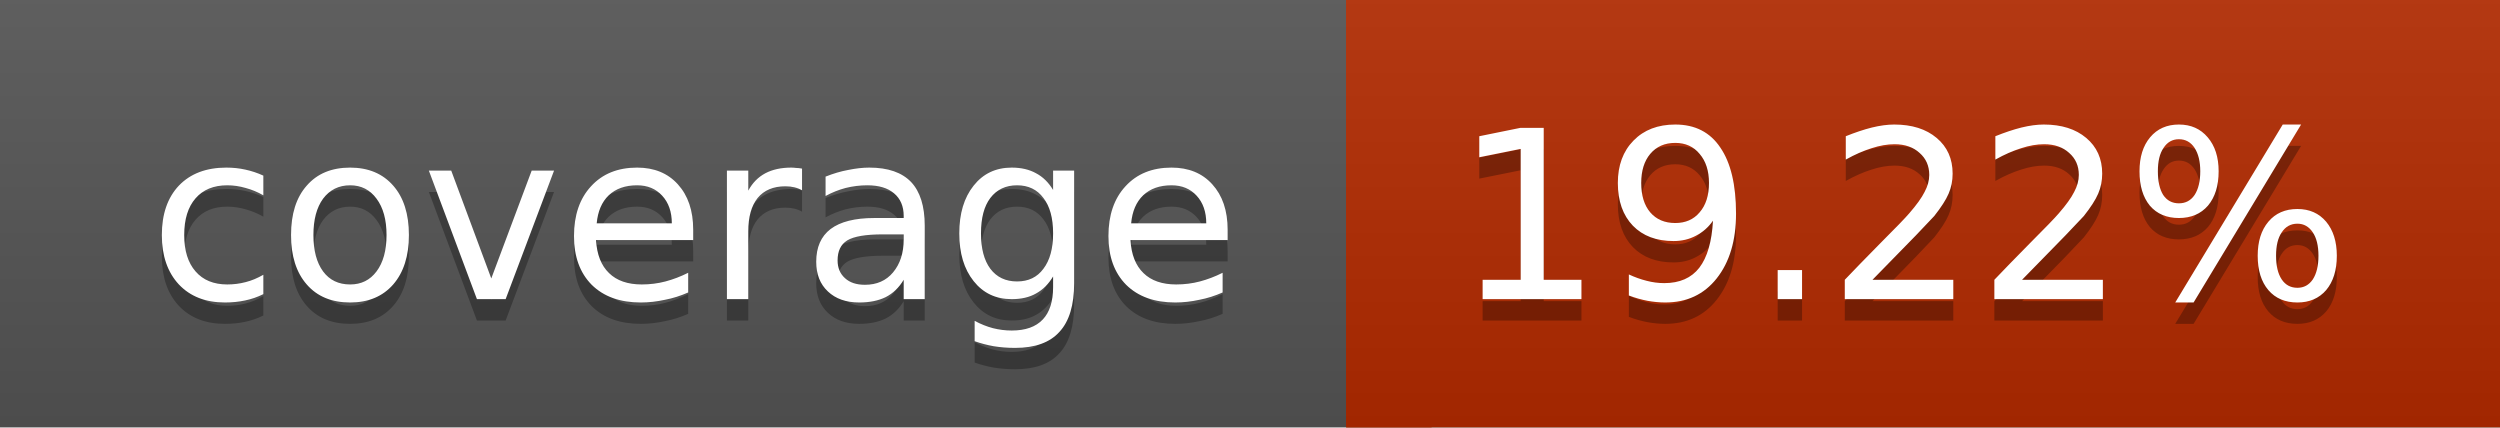
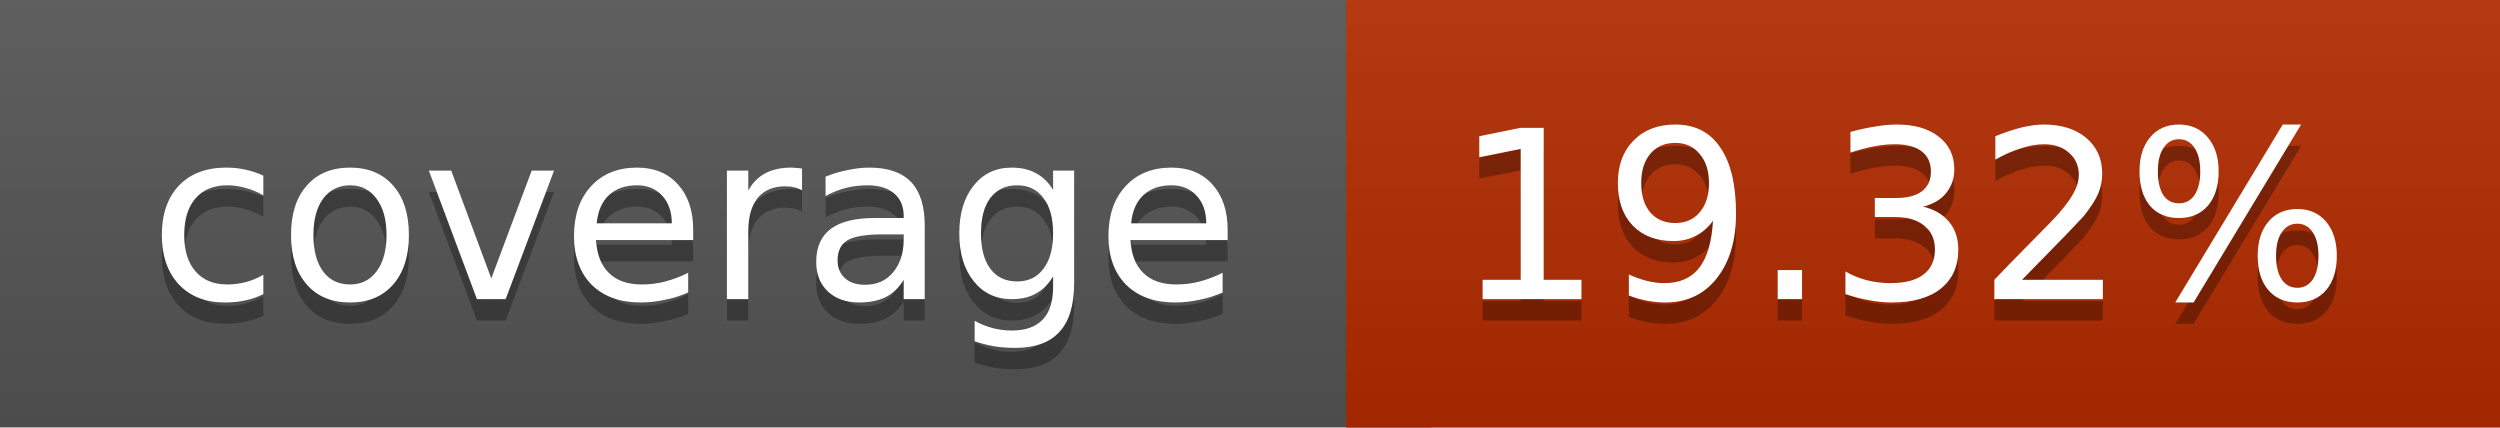
<svg xmlns="http://www.w3.org/2000/svg" width="117" height="20">
  <linearGradient id="a" x2="0" y2="100%">
    <stop offset="0" stop-color="#bbb" stop-opacity=".1" />
    <stop offset="1" stop-opacity=".1" />
  </linearGradient>
  <rect rx="0" width="117" height="20" fill="#555" />
-   <rect rx="0" x="63" width="54" height="20" fill="#b32a00" />
-   <path fill="#b32a00" d="M63 0h4v20h-4z" />
+   <rect rx="0" x="63" width="54" height="20" fill="#b22b00" />
+   <path fill="#b22b00" d="M63 0h4v20h-4z" />
  <rect rx="0" width="117" height="20" fill="url(#a)" />
  <g fill="#fff" text-anchor="middle" font-family="DejaVu Sans,Verdana,Geneva,sans-serif" font-size="11">
    <text x="32.5" y="15" fill="#010101" fill-opacity=".3">coverage</text>
    <text x="32.5" y="14">coverage</text>
-     <text x="89" y="15" fill="#010101" fill-opacity=".3">19.22%</text>
-     <text x="89" y="14">19.22%</text>
+     <text x="89" y="15" fill="#010101" fill-opacity=".3">19.32%</text>
+     <text x="89" y="14">19.32%</text>
  </g>
</svg>
